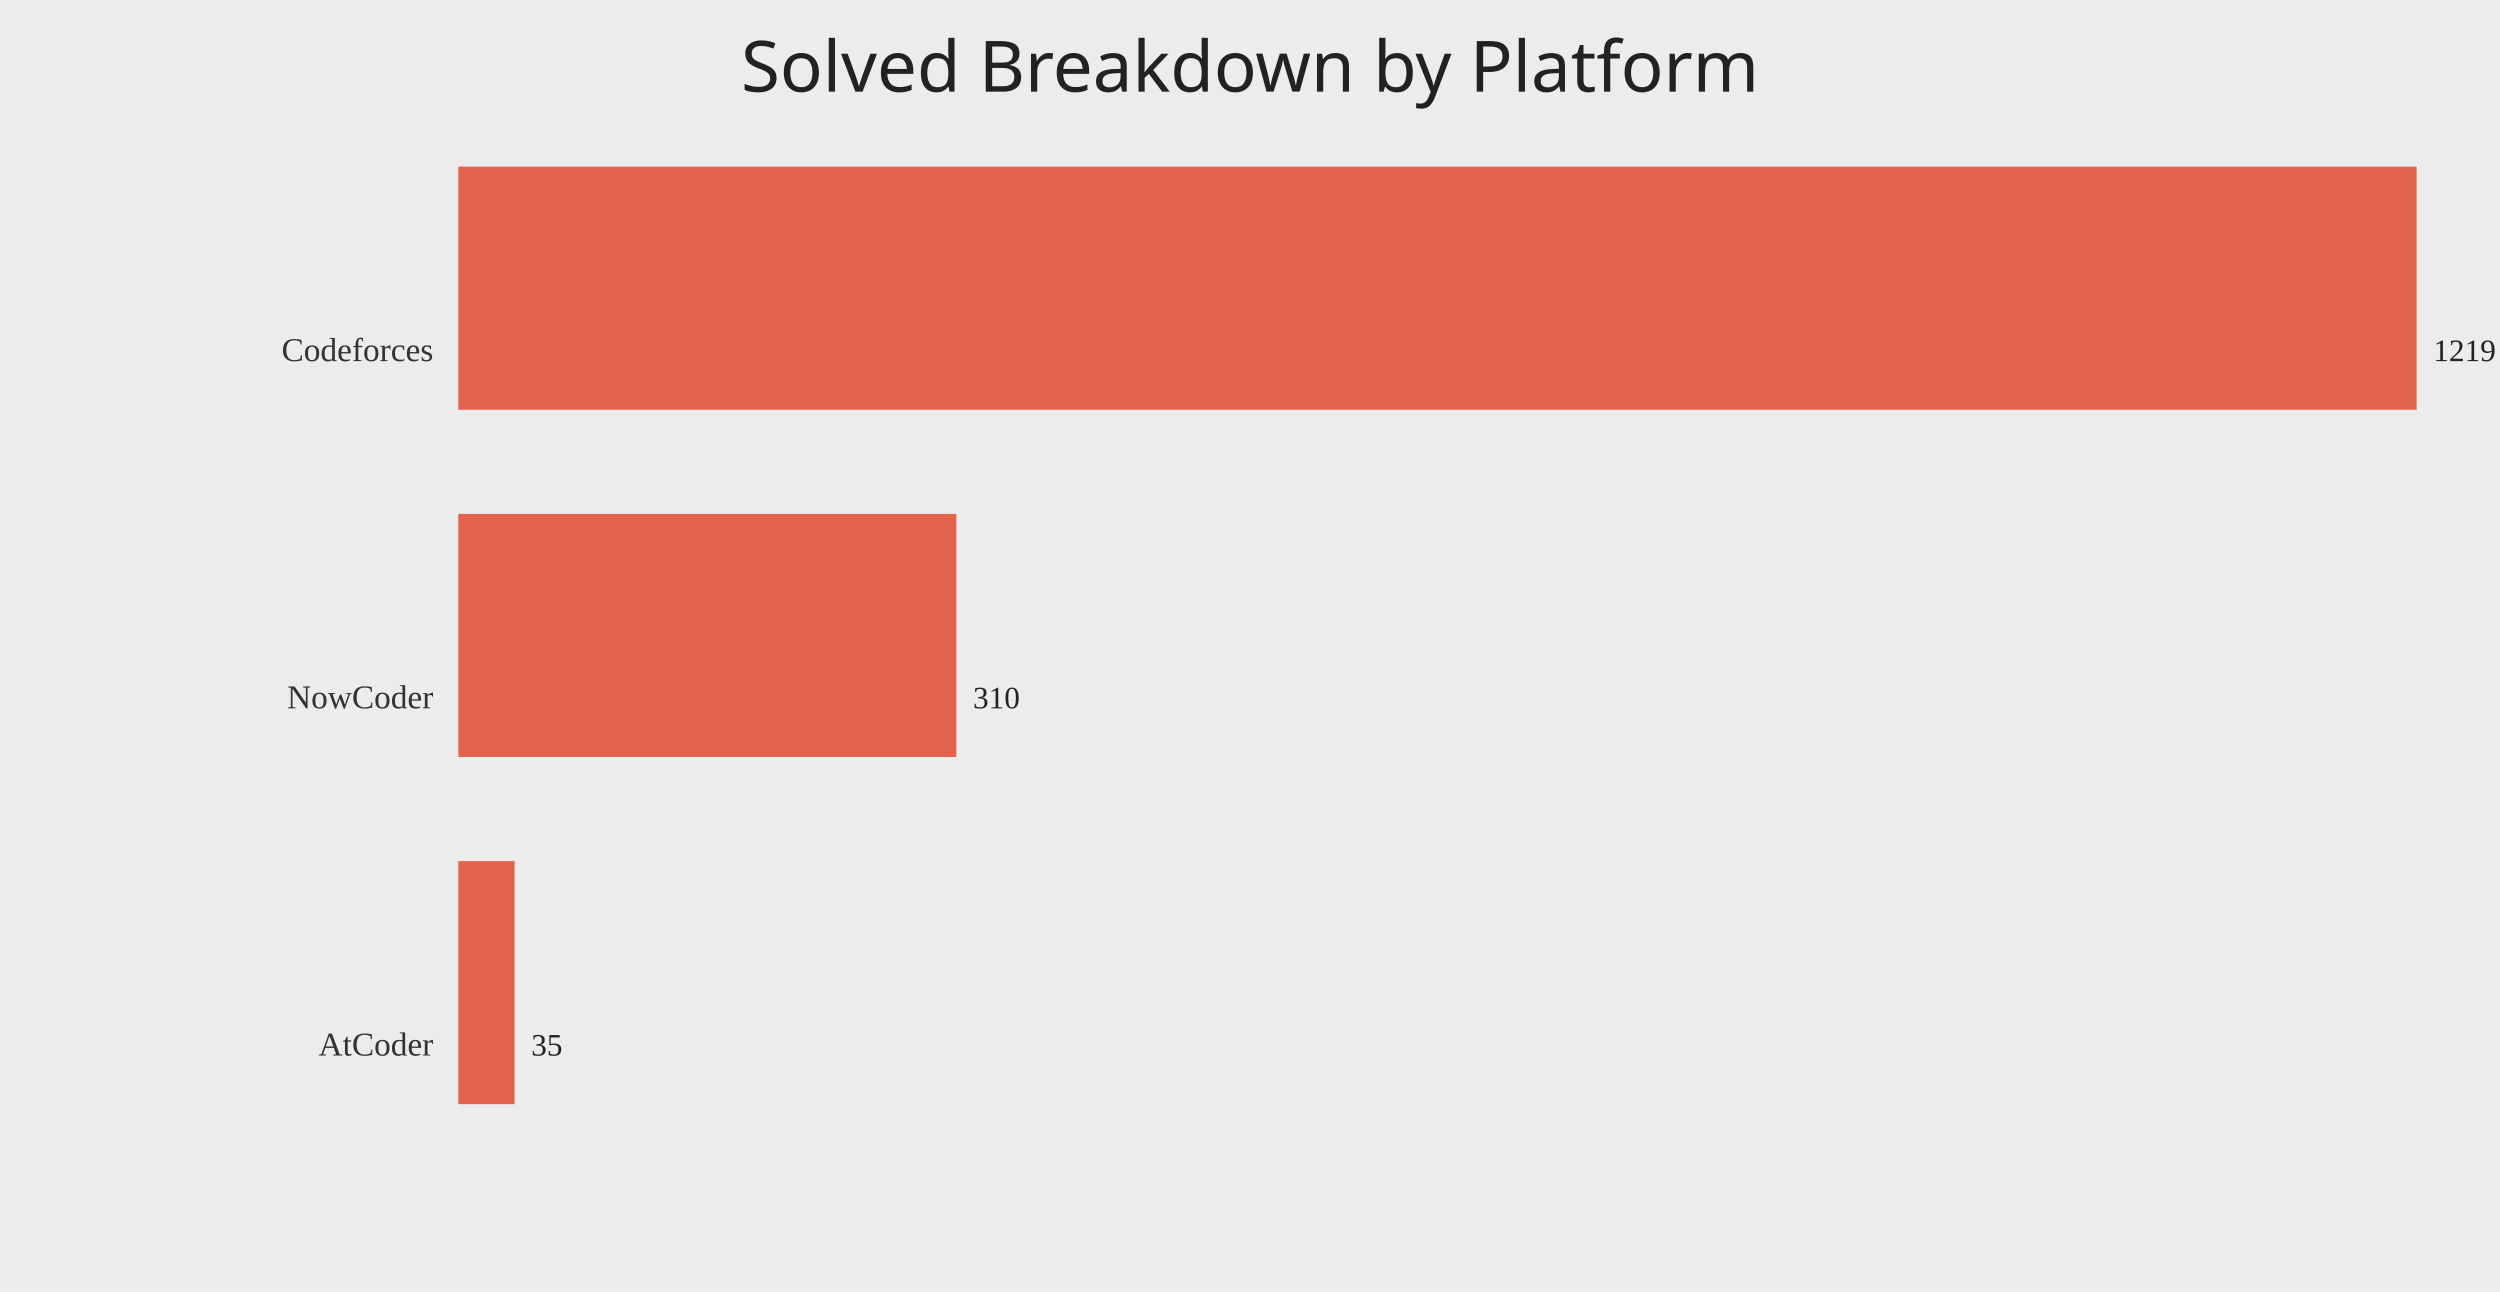
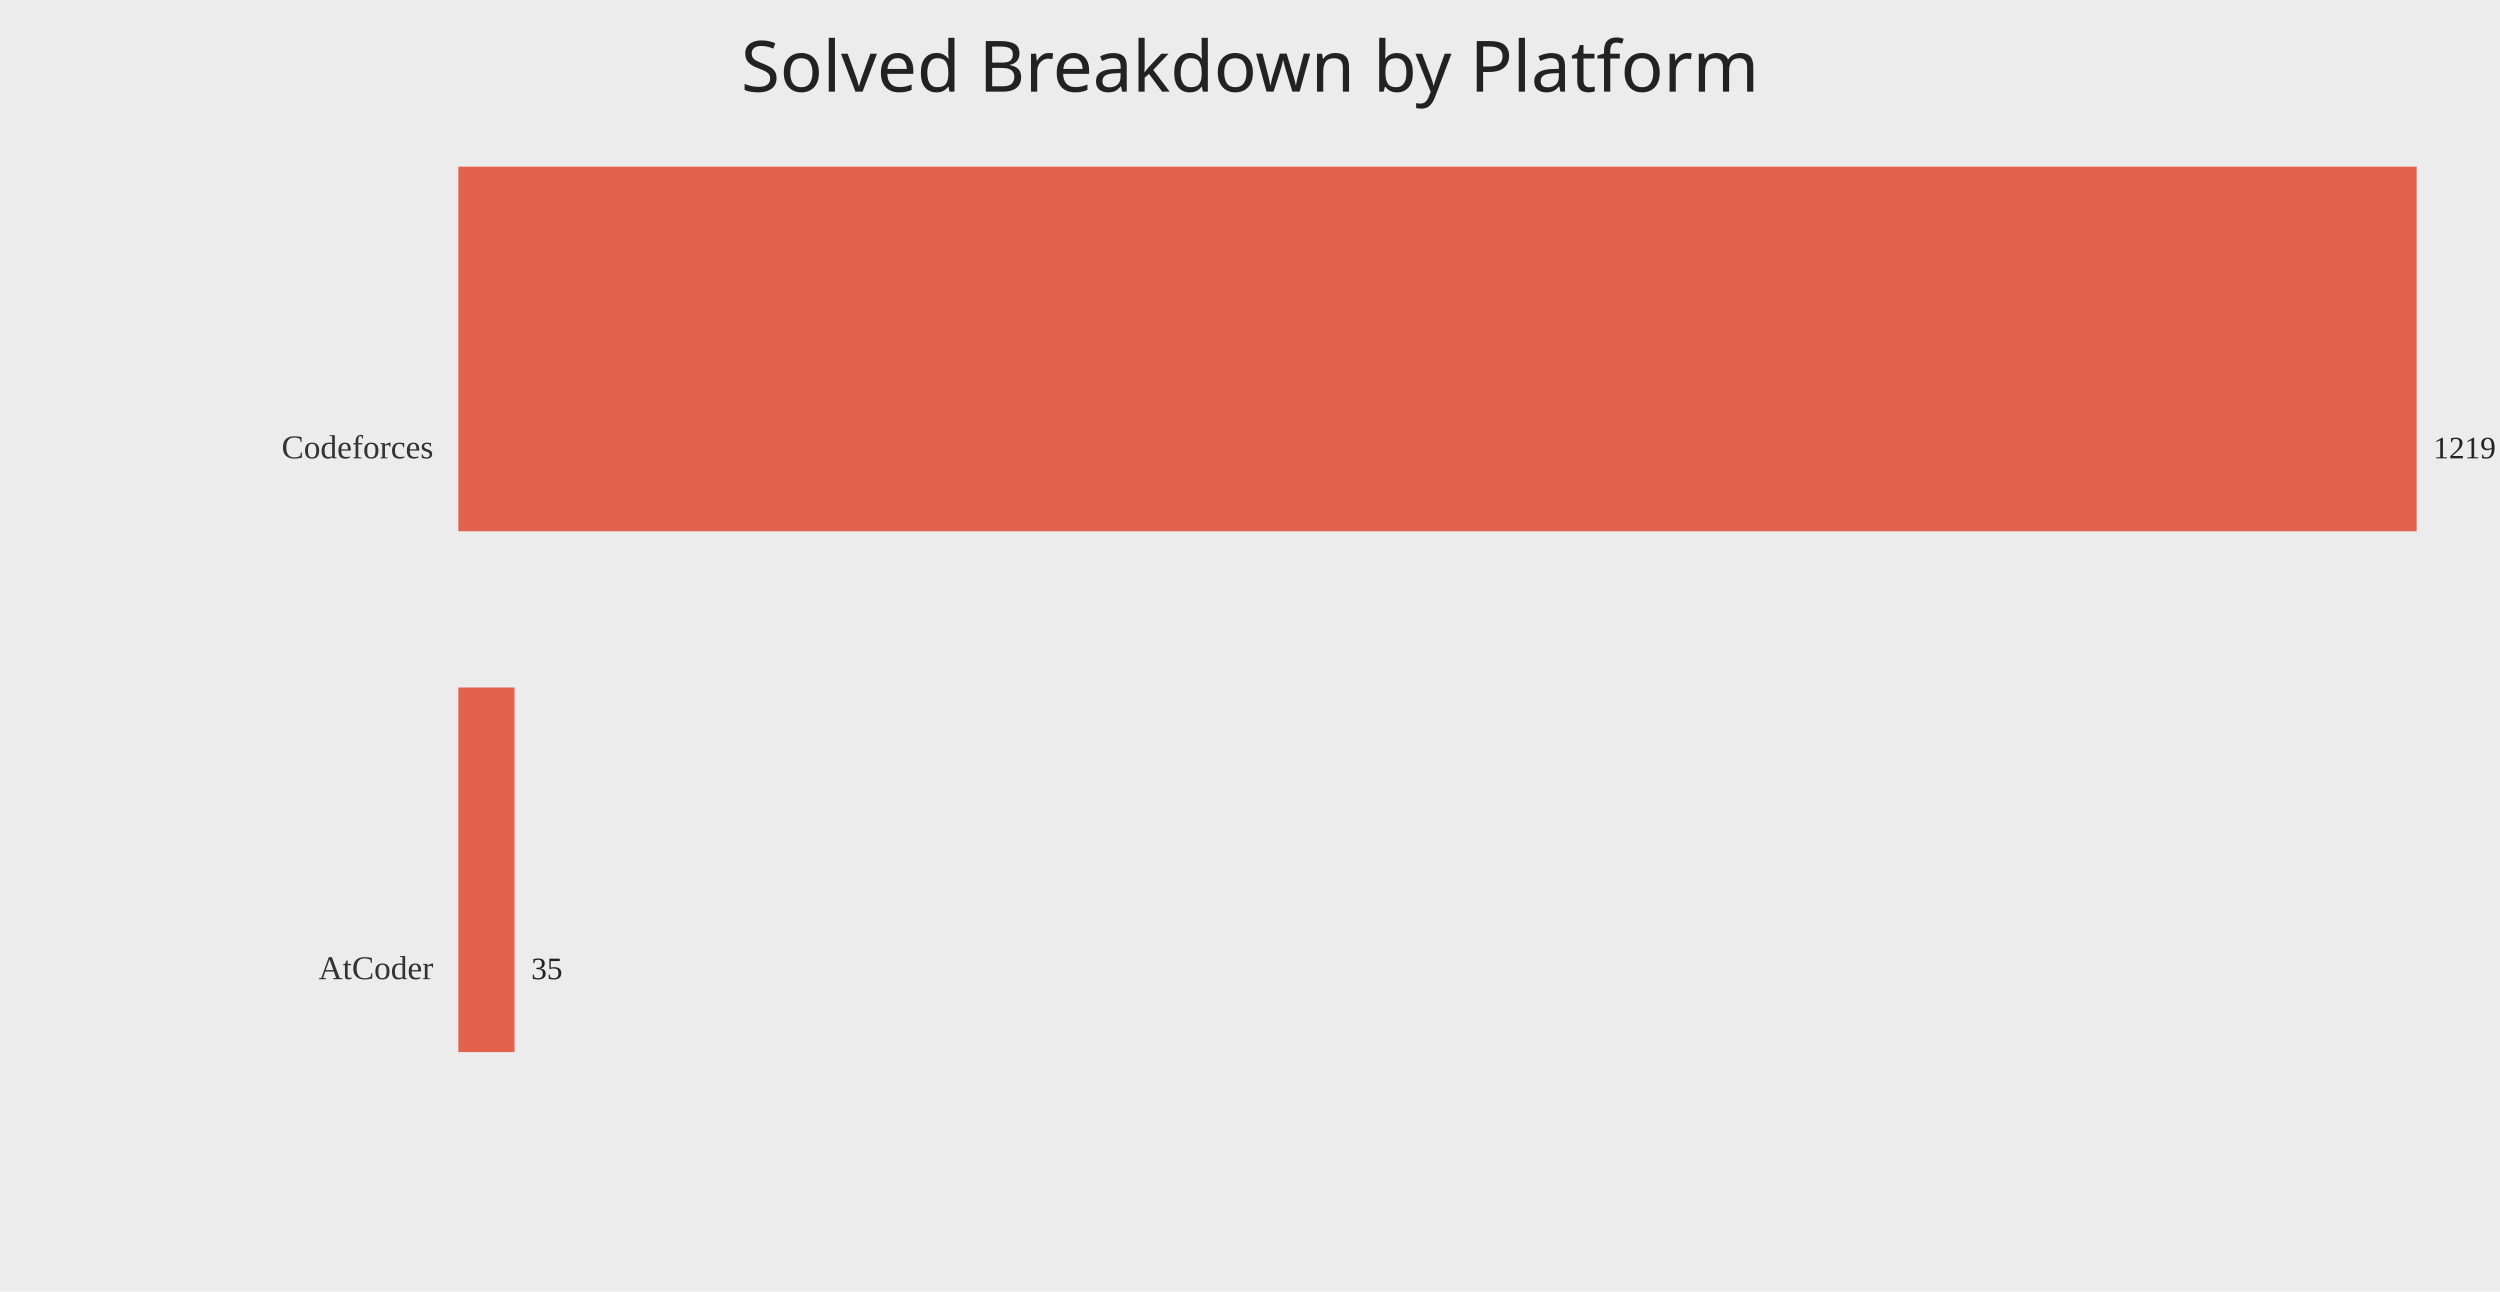
<svg xmlns="http://www.w3.org/2000/svg" width="1200" height="620">
  <rect width="100%" height="100%" fill="#ececec" />
  <text x="50%" y="44" text-anchor="middle" fill="#222" font-size="34" font-family="Comic Sans MS, Segoe UI">Solved Breakdown by Platform</text>
-   <text x="208" y="173.33" text-anchor="end" fill="#333" font-size="16">Codeforces</text>
-   <rect x="220" y="80.00" width="940.00" height="116.67" fill="#e24a33" opacity="0.85" />
-   <text x="1168.00" y="173.33" fill="#222" font-size="15">1219</text>
-   <text x="208" y="340.00" text-anchor="end" fill="#333" font-size="16">NowCoder</text>
-   <rect x="220" y="246.67" width="239.05" height="116.67" fill="#e24a33" opacity="0.85" />
-   <text x="467.05" y="340.00" fill="#222" font-size="15">310</text>
-   <text x="208" y="506.67" text-anchor="end" fill="#333" font-size="16">AtCoder</text>
-   <rect x="220" y="413.33" width="26.99" height="116.67" fill="#e24a33" opacity="0.85" />
-   <text x="254.99" y="506.67" fill="#222" font-size="15">35</text>
+   <text x="208" y="220.00" text-anchor="end" fill="#333" font-size="16">Codeforces</text>
+   <rect x="220" y="80.00" width="940.00" height="175.00" fill="#e24a33" opacity="0.85" />
+   <text x="1168.00" y="220.00" fill="#222" font-size="15">1219</text>
+   <text x="208" y="470.00" text-anchor="end" fill="#333" font-size="16">AtCoder</text>
+   <rect x="220" y="330.00" width="26.99" height="175.00" fill="#e24a33" opacity="0.85" />
+   <text x="254.99" y="470.00" fill="#222" font-size="15">35</text>
</svg>
